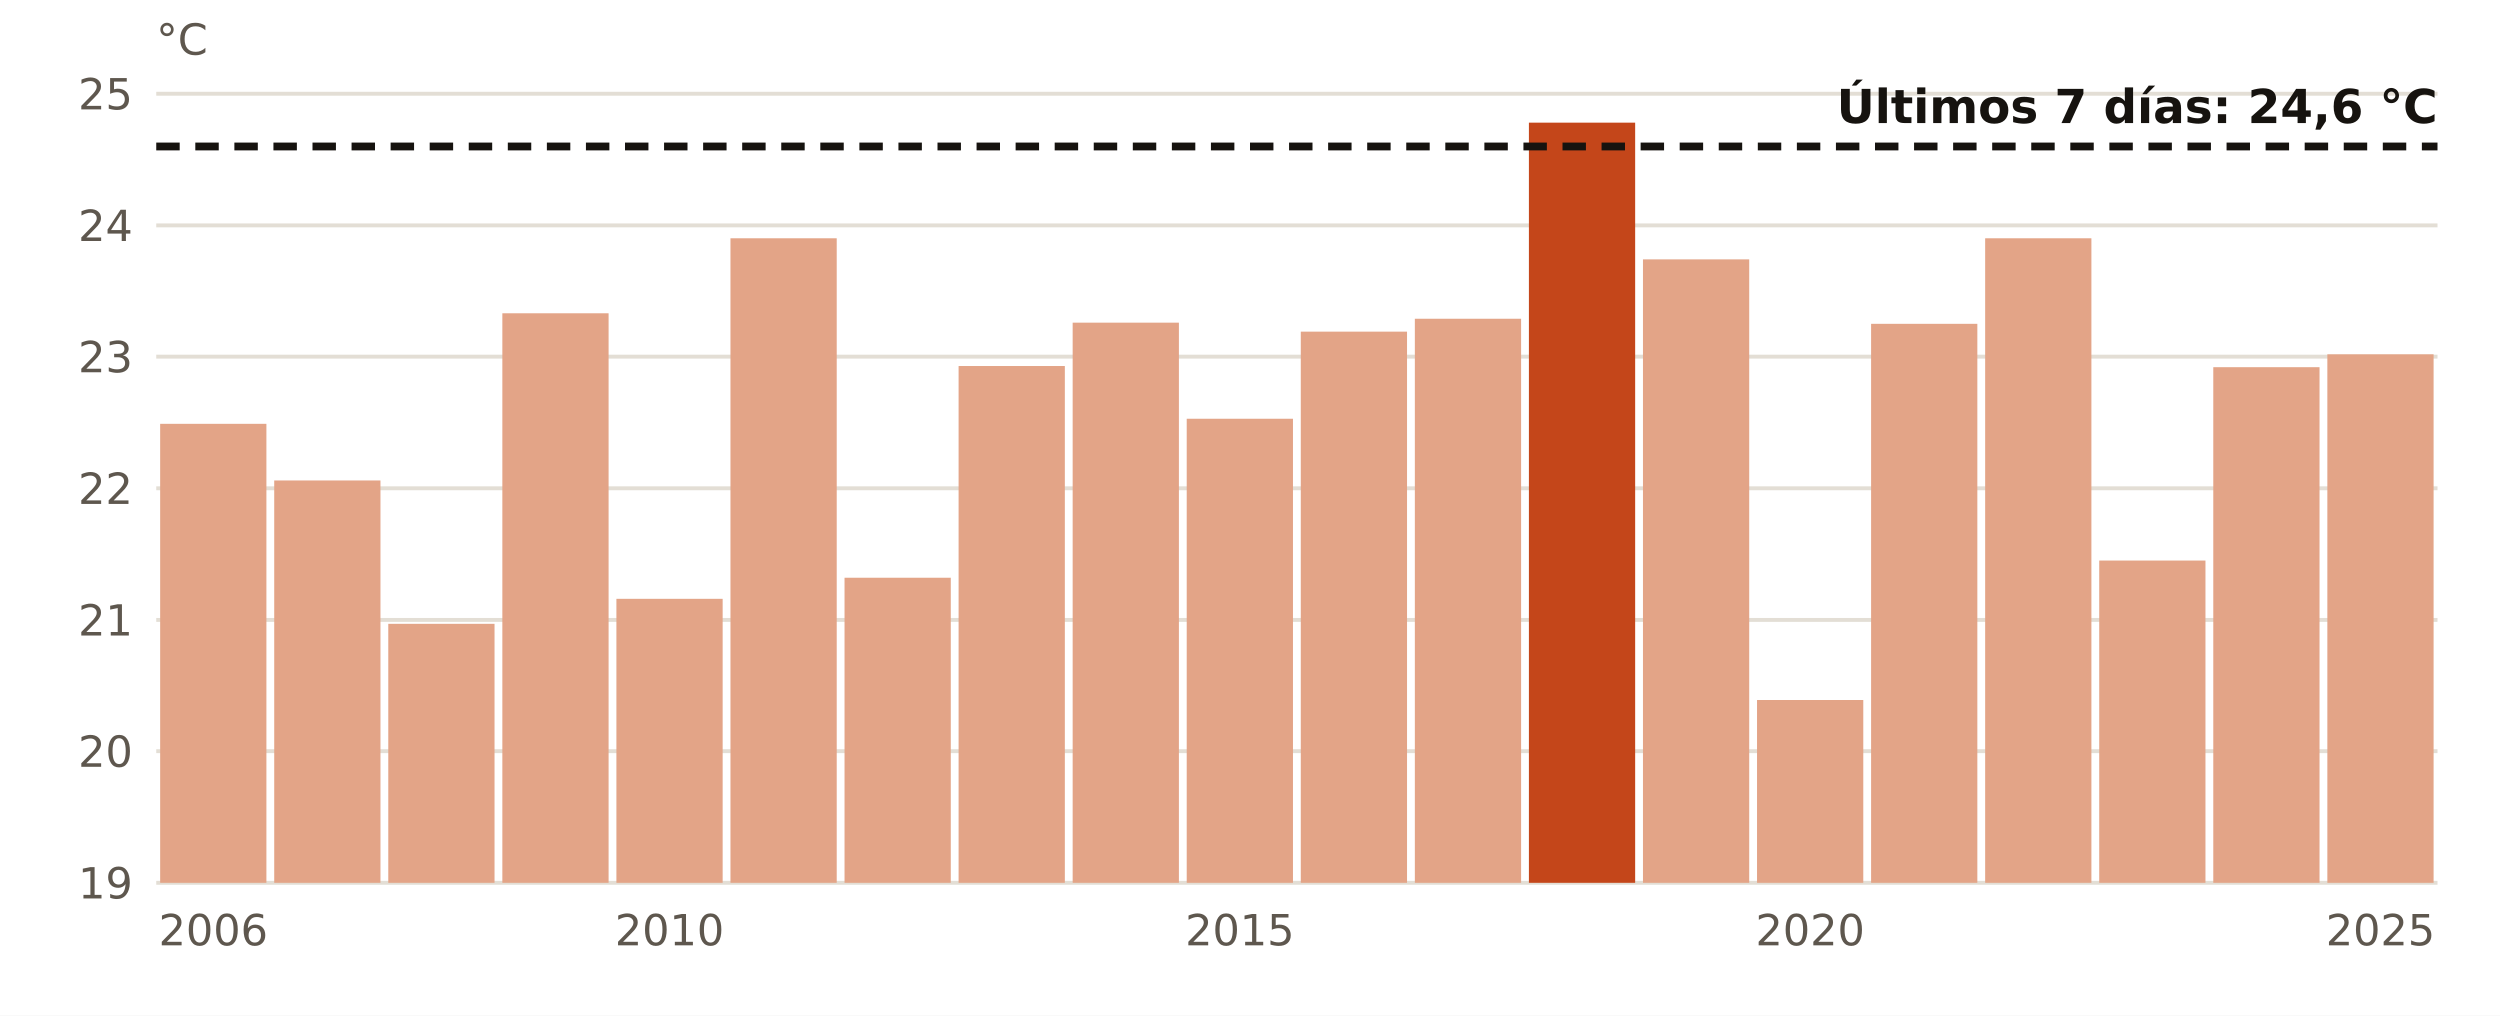
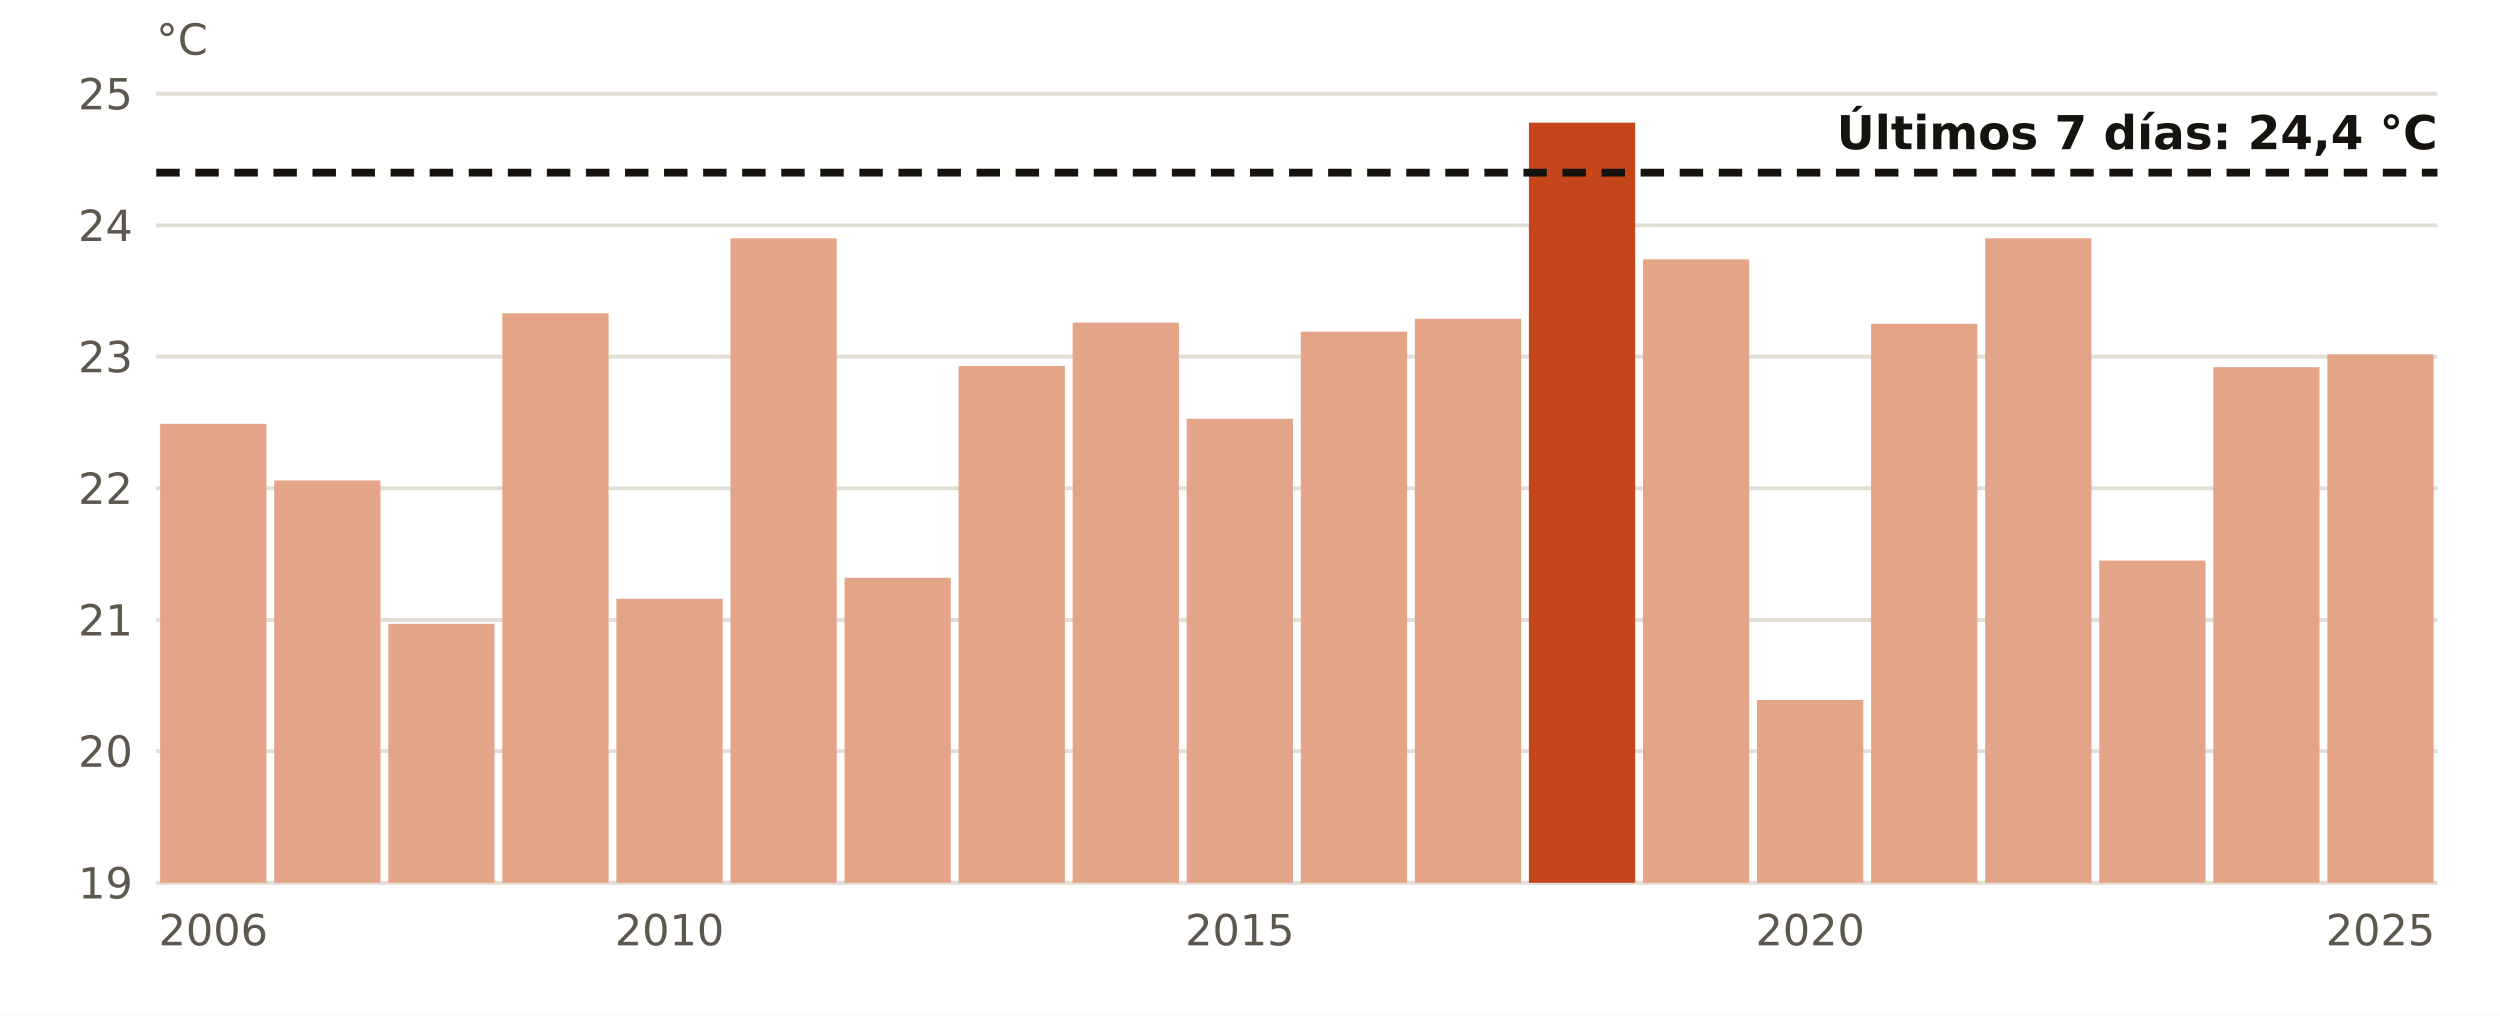
<svg xmlns="http://www.w3.org/2000/svg" viewBox="0 0 640 260" width="640" height="260" role="img" aria-label="El agua en Cabo de Palos en octubre, año a año">
  <rect width="640" height="260" fill="#FFFFFF" />
  <line x1="40" x2="624" y1="226.0" y2="226.0" stroke="#E3DED5" stroke-width="1" />
  <text x="34.0" y="230.0" font-size="11" fill="#5E574E" text-anchor="end" font-weight="400" font-family="Public Sans, DejaVu Sans, Arial, sans-serif">19</text>
  <line x1="40" x2="624" y1="192.3" y2="192.3" stroke="#E3DED5" stroke-width="1" />
  <text x="34.0" y="196.3" font-size="11" fill="#5E574E" text-anchor="end" font-weight="400" font-family="Public Sans, DejaVu Sans, Arial, sans-serif">20</text>
  <line x1="40" x2="624" y1="158.7" y2="158.7" stroke="#E3DED5" stroke-width="1" />
  <text x="34.0" y="162.7" font-size="11" fill="#5E574E" text-anchor="end" font-weight="400" font-family="Public Sans, DejaVu Sans, Arial, sans-serif">21</text>
  <line x1="40" x2="624" y1="125.0" y2="125.0" stroke="#E3DED5" stroke-width="1" />
  <text x="34.0" y="129.0" font-size="11" fill="#5E574E" text-anchor="end" font-weight="400" font-family="Public Sans, DejaVu Sans, Arial, sans-serif">22</text>
  <line x1="40" x2="624" y1="91.3" y2="91.3" stroke="#E3DED5" stroke-width="1" />
  <text x="34.0" y="95.3" font-size="11" fill="#5E574E" text-anchor="end" font-weight="400" font-family="Public Sans, DejaVu Sans, Arial, sans-serif">23</text>
  <line x1="40" x2="624" y1="57.7" y2="57.7" stroke="#E3DED5" stroke-width="1" />
  <text x="34.0" y="61.7" font-size="11" fill="#5E574E" text-anchor="end" font-weight="400" font-family="Public Sans, DejaVu Sans, Arial, sans-serif">24</text>
  <line x1="40" x2="624" y1="24.0" y2="24.0" stroke="#E3DED5" stroke-width="1" />
  <text x="34.0" y="28.0" font-size="11" fill="#5E574E" text-anchor="end" font-weight="400" font-family="Public Sans, DejaVu Sans, Arial, sans-serif">25</text>
  <rect x="41.0" y="108.5" width="27.2" height="117.5" fill="#E3A487" />
  <text x="54.6" y="242.0" font-size="11" fill="#5E574E" text-anchor="middle" font-weight="400" font-family="Public Sans, DejaVu Sans, Arial, sans-serif">2006</text>
  <rect x="70.2" y="123.0" width="27.2" height="103.0" fill="#E3A487" />
  <rect x="99.4" y="159.7" width="27.2" height="66.3" fill="#E3A487" />
  <rect x="128.6" y="80.2" width="27.2" height="145.8" fill="#E3A487" />
  <rect x="157.8" y="153.3" width="27.2" height="72.7" fill="#E3A487" />
  <text x="171.4" y="242.0" font-size="11" fill="#5E574E" text-anchor="middle" font-weight="400" font-family="Public Sans, DejaVu Sans, Arial, sans-serif">2010</text>
  <rect x="187.0" y="61.0" width="27.2" height="165.0" fill="#E3A487" />
  <rect x="216.2" y="147.9" width="27.2" height="78.1" fill="#E3A487" />
  <rect x="245.4" y="93.7" width="27.2" height="132.3" fill="#E3A487" />
  <rect x="274.6" y="82.6" width="27.2" height="143.4" fill="#E3A487" />
  <rect x="303.8" y="107.2" width="27.2" height="118.8" fill="#E3A487" />
  <text x="317.4" y="242.0" font-size="11" fill="#5E574E" text-anchor="middle" font-weight="400" font-family="Public Sans, DejaVu Sans, Arial, sans-serif">2015</text>
  <rect x="333.0" y="84.9" width="27.2" height="141.1" fill="#E3A487" />
  <rect x="362.2" y="81.6" width="27.2" height="144.4" fill="#E3A487" />
  <rect x="391.4" y="31.4" width="27.2" height="194.6" fill="#C4461A" />
  <rect x="420.6" y="66.4" width="27.2" height="159.6" fill="#E3A487" />
  <rect x="449.8" y="179.2" width="27.2" height="46.8" fill="#E3A487" />
  <text x="463.4" y="242.0" font-size="11" fill="#5E574E" text-anchor="middle" font-weight="400" font-family="Public Sans, DejaVu Sans, Arial, sans-serif">2020</text>
  <rect x="479.0" y="82.9" width="27.2" height="143.1" fill="#E3A487" />
  <rect x="508.2" y="61.0" width="27.2" height="165.0" fill="#E3A487" />
  <rect x="537.4" y="143.5" width="27.2" height="82.5" fill="#E3A487" />
  <rect x="566.6" y="94.0" width="27.2" height="132.0" fill="#E3A487" />
  <rect x="595.8" y="90.7" width="27.2" height="135.3" fill="#E3A487" />
  <text x="609.4" y="242.0" font-size="11" fill="#5E574E" text-anchor="middle" font-weight="400" font-family="Public Sans, DejaVu Sans, Arial, sans-serif">2025</text>
-   <line x1="40" x2="624" y1="37.5" y2="37.5" stroke="#16130F" stroke-width="2" stroke-dasharray="6 4" />
-   <text x="624.0" y="31.5" font-size="12" fill="#16130F" text-anchor="end" font-weight="700" font-family="Public Sans, DejaVu Sans, Arial, sans-serif">Últimos 7 días: 24,6 °C</text>
+   <line x1="40" x2="624" y1="44.2" y2="44.2" stroke="#16130F" stroke-width="2" stroke-dasharray="6 4" />
+   <text x="624.0" y="38.2" font-size="12" fill="#16130F" text-anchor="end" font-weight="700" font-family="Public Sans, DejaVu Sans, Arial, sans-serif">Últimos 7 días: 24,4 °C</text>
  <text x="40.0" y="14.0" font-size="11" fill="#5E574E" text-anchor="start" font-weight="400" font-family="Public Sans, DejaVu Sans, Arial, sans-serif">°C</text>
</svg>
